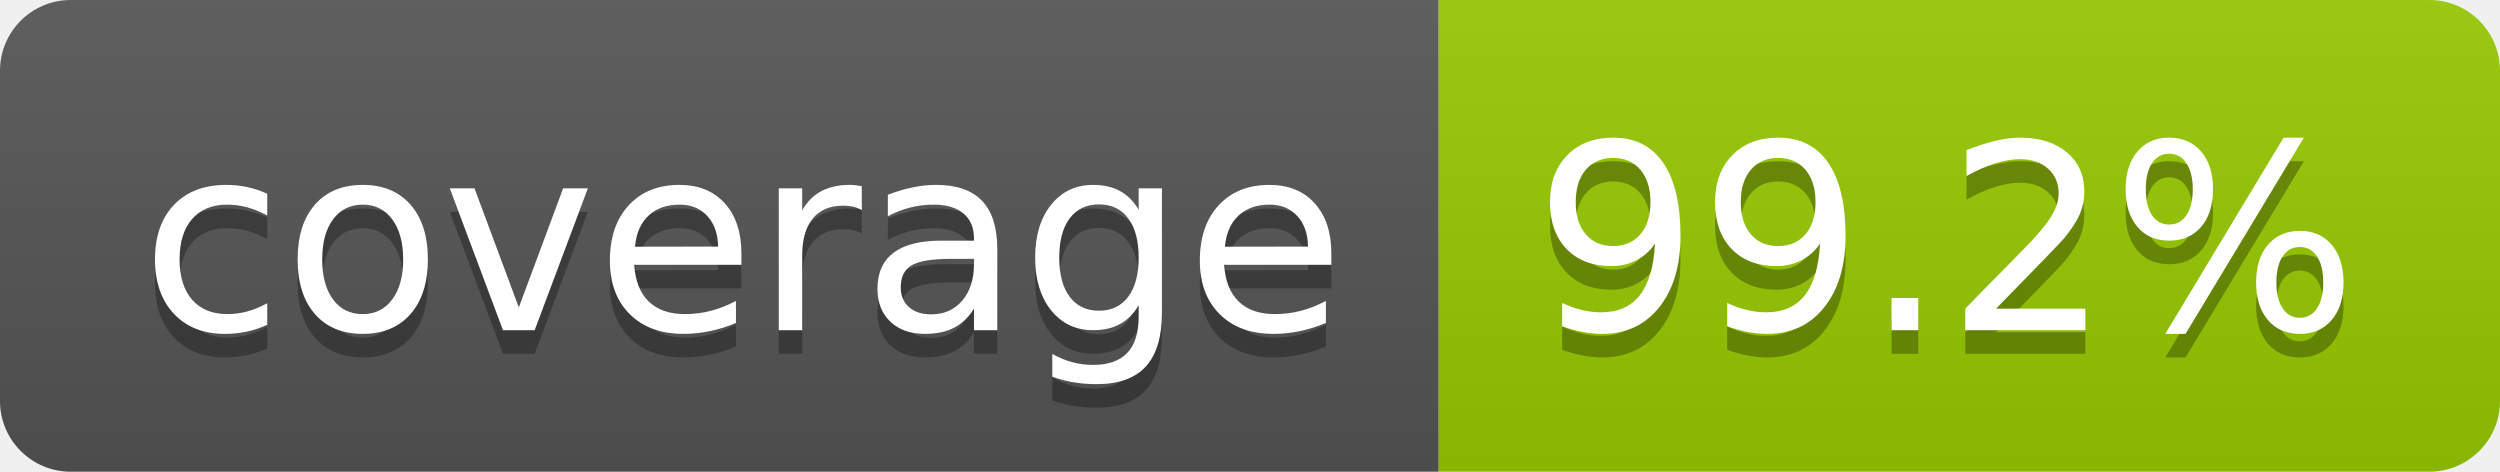
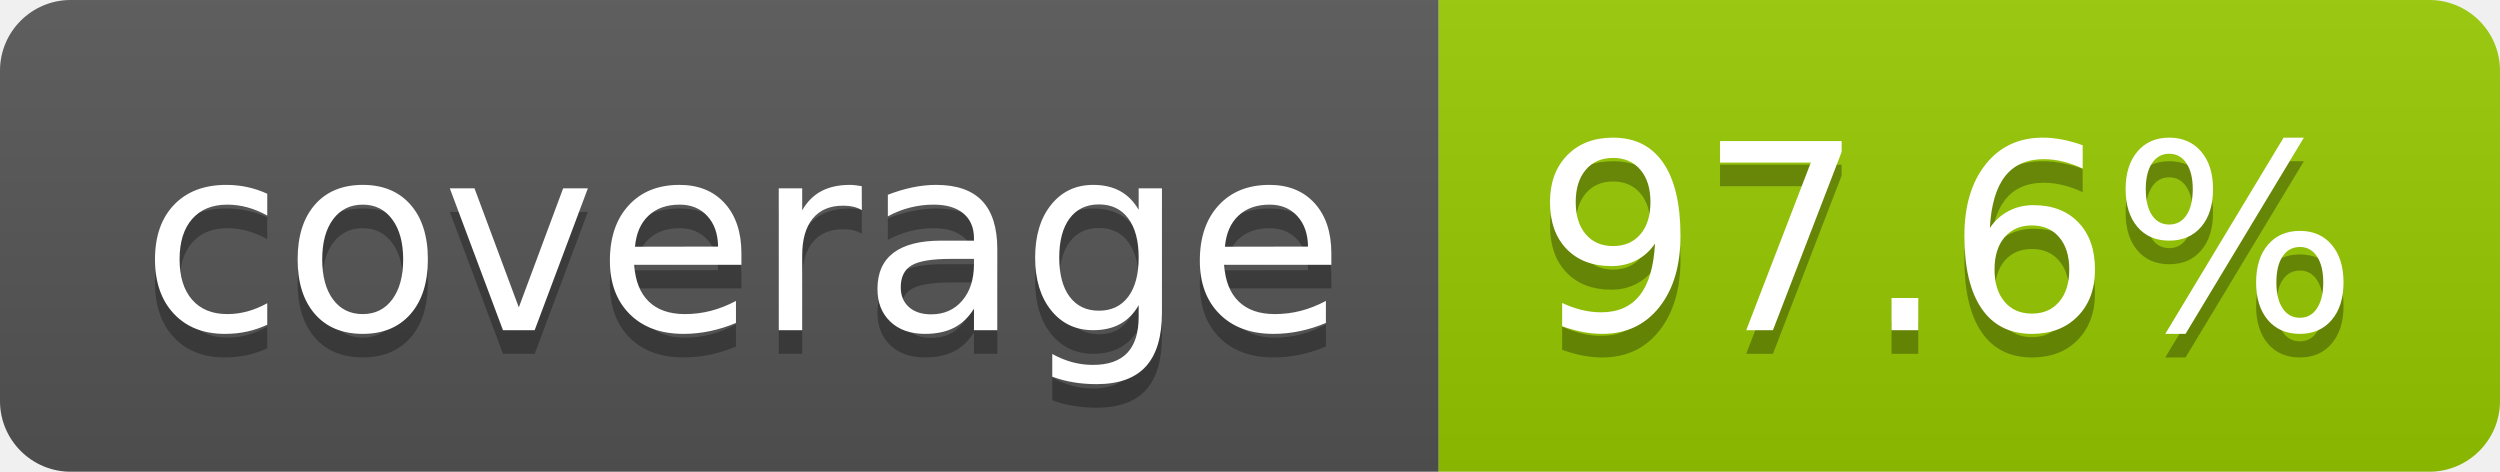
- <svg xmlns="http://www.w3.org/2000/svg" width="106" height="20" role="img" aria-label="coverage: 99.2%">
+ <svg xmlns="http://www.w3.org/2000/svg" width="106" height="20" role="img" aria-label="coverage: 97.6%">
  <linearGradient id="s" x2="0" y2="100%">
    <stop offset="0" stop-color="#bbb" stop-opacity=".1" />
    <stop offset="1" stop-opacity=".1" />
  </linearGradient>
  <clipPath id="r">
    <rect width="106" height="20" rx="3" fill="#fff" />
  </clipPath>
  <g clip-path="url(#r)">
    <rect width="61" height="20" fill="#555" />
    <rect x="61" width="45" height="20" fill="#97ca00" />
    <rect width="106" height="20" fill="url(#s)" />
  </g>
  <g fill="#fff" text-anchor="middle" font-family="Verdana,Geneva,DejaVu Sans,sans-serif" text-rendering="geometricPrecision" font-size="110">
    <text aria-hidden="true" x="315" y="150" fill="#010101" fill-opacity=".3" transform="scale(.1)" textLength="510">coverage</text>
    <text x="315" y="140" transform="scale(.1)" fill="#fff" textLength="510">coverage</text>
-     <text aria-hidden="true" x="825" y="150" fill="#010101" fill-opacity=".3" transform="scale(.1)" textLength="350">99.2%</text>
-     <text x="825" y="140" transform="scale(.1)" fill="#fff" textLength="350">99.2%</text>
+     <text aria-hidden="true" x="825" y="150" fill="#010101" fill-opacity=".3" transform="scale(.1)" textLength="350">97.6%</text>
+     <text x="825" y="140" transform="scale(.1)" fill="#fff" textLength="350">97.6%</text>
  </g>
</svg>
